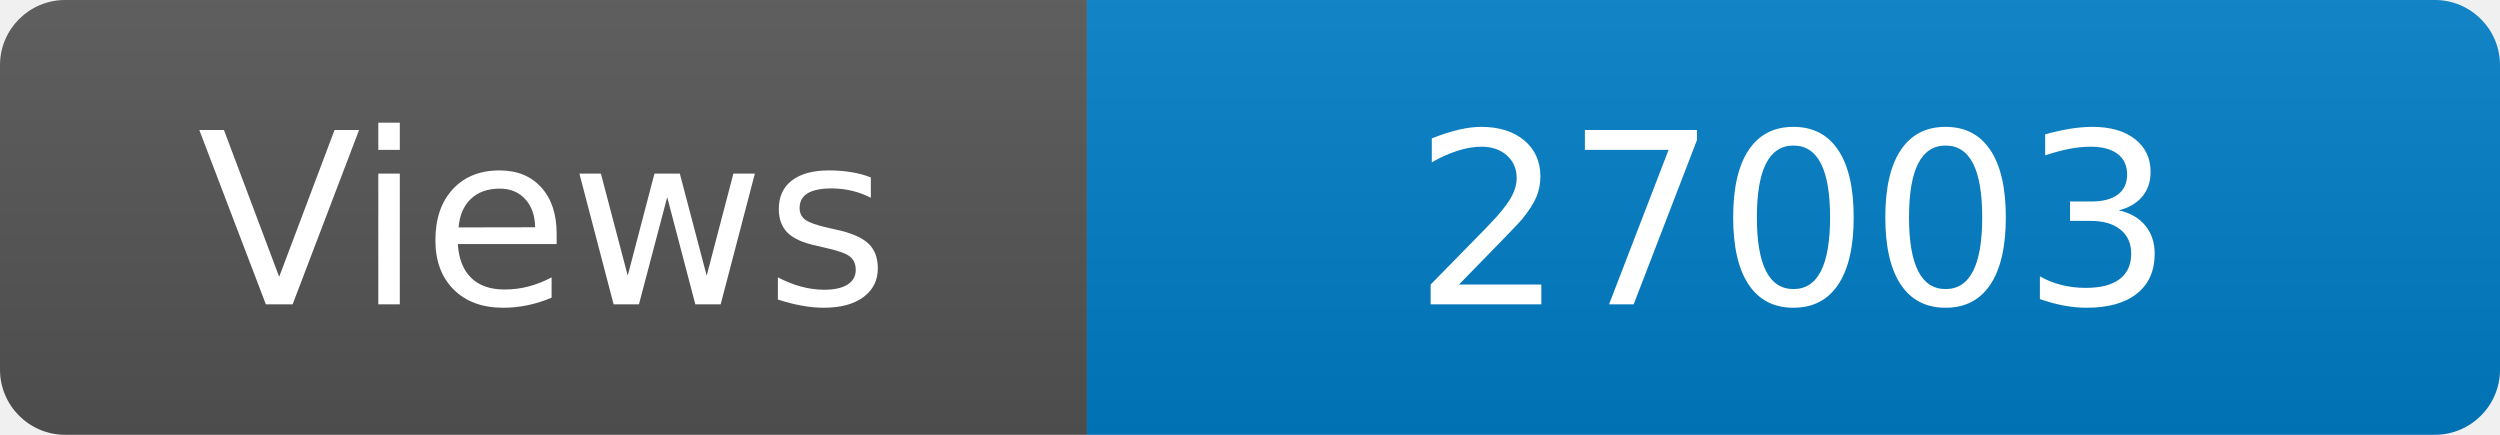
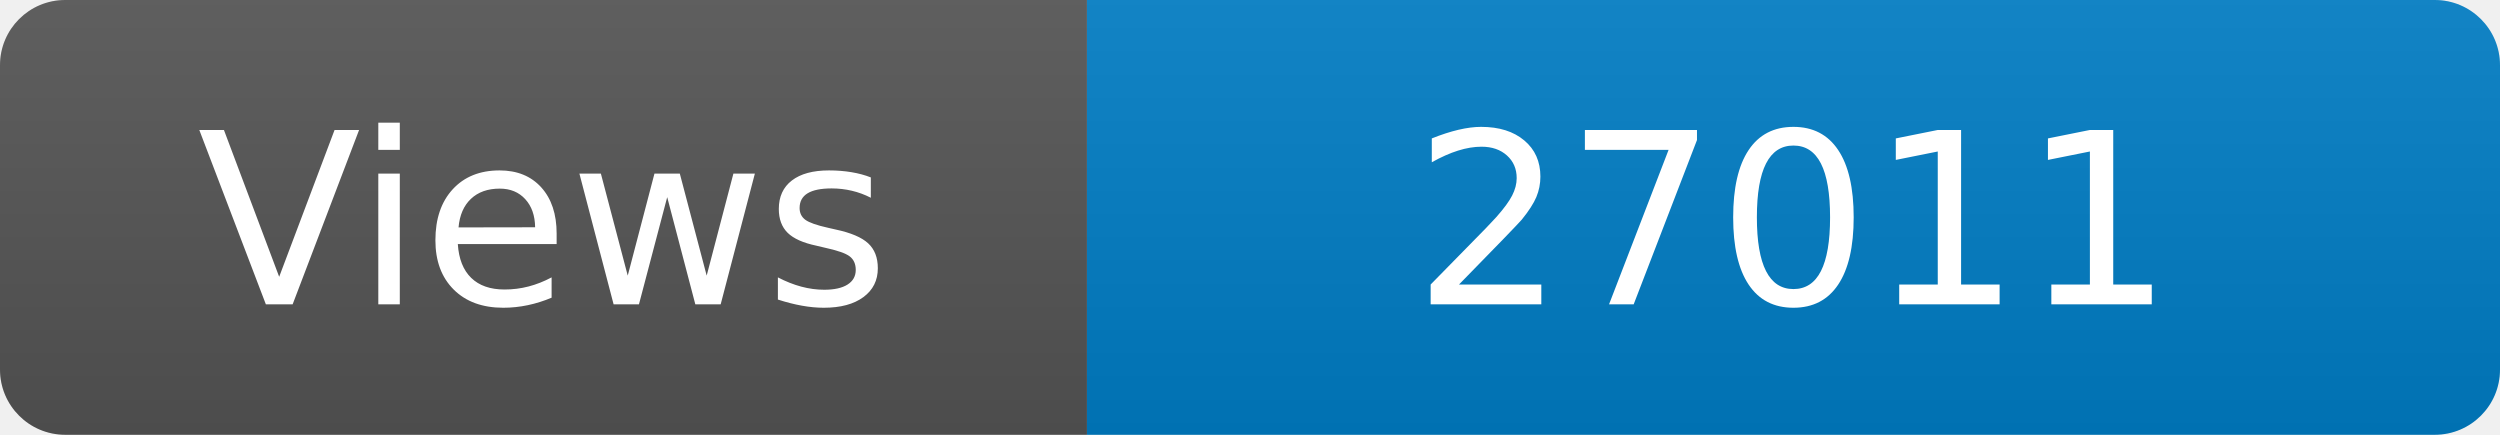
<svg xmlns="http://www.w3.org/2000/svg" width="115" height="20" role="img" aria-label="Maintained?: yes">
  <linearGradient id="s" x2="0" y2="100%">
    <stop offset="0" stop-color="#bbb" stop-opacity=".1" />
    <stop offset="1" stop-opacity=".1" />
  </linearGradient>
  <clipPath id="r">
    <rect width="115" height="20" rx="3" fill="#fff" />
  </clipPath>
  <g clip-path="url(#r)">
    <rect width="50" height="20" fill="#555" />
    <rect x="50" width="160" height="20" fill="#007ec6" />
    <rect width="115" height="20" fill="url(#s)" />
  </g>
  <g fill="#fff" text-anchor="middle" font-family="Verdana,Geneva,DejaVu Sans,sans-serif" font-size="110">
    <text x="250" y="140" transform="scale(.1)" fill="#fff">Views</text>
-     <text x="825" y="140" transform="scale(.1)" fill="#fff">27003</text>
+     <text x="825" y="140" transform="scale(.1)" fill="#fff">27011</text>
  </g>
</svg>
